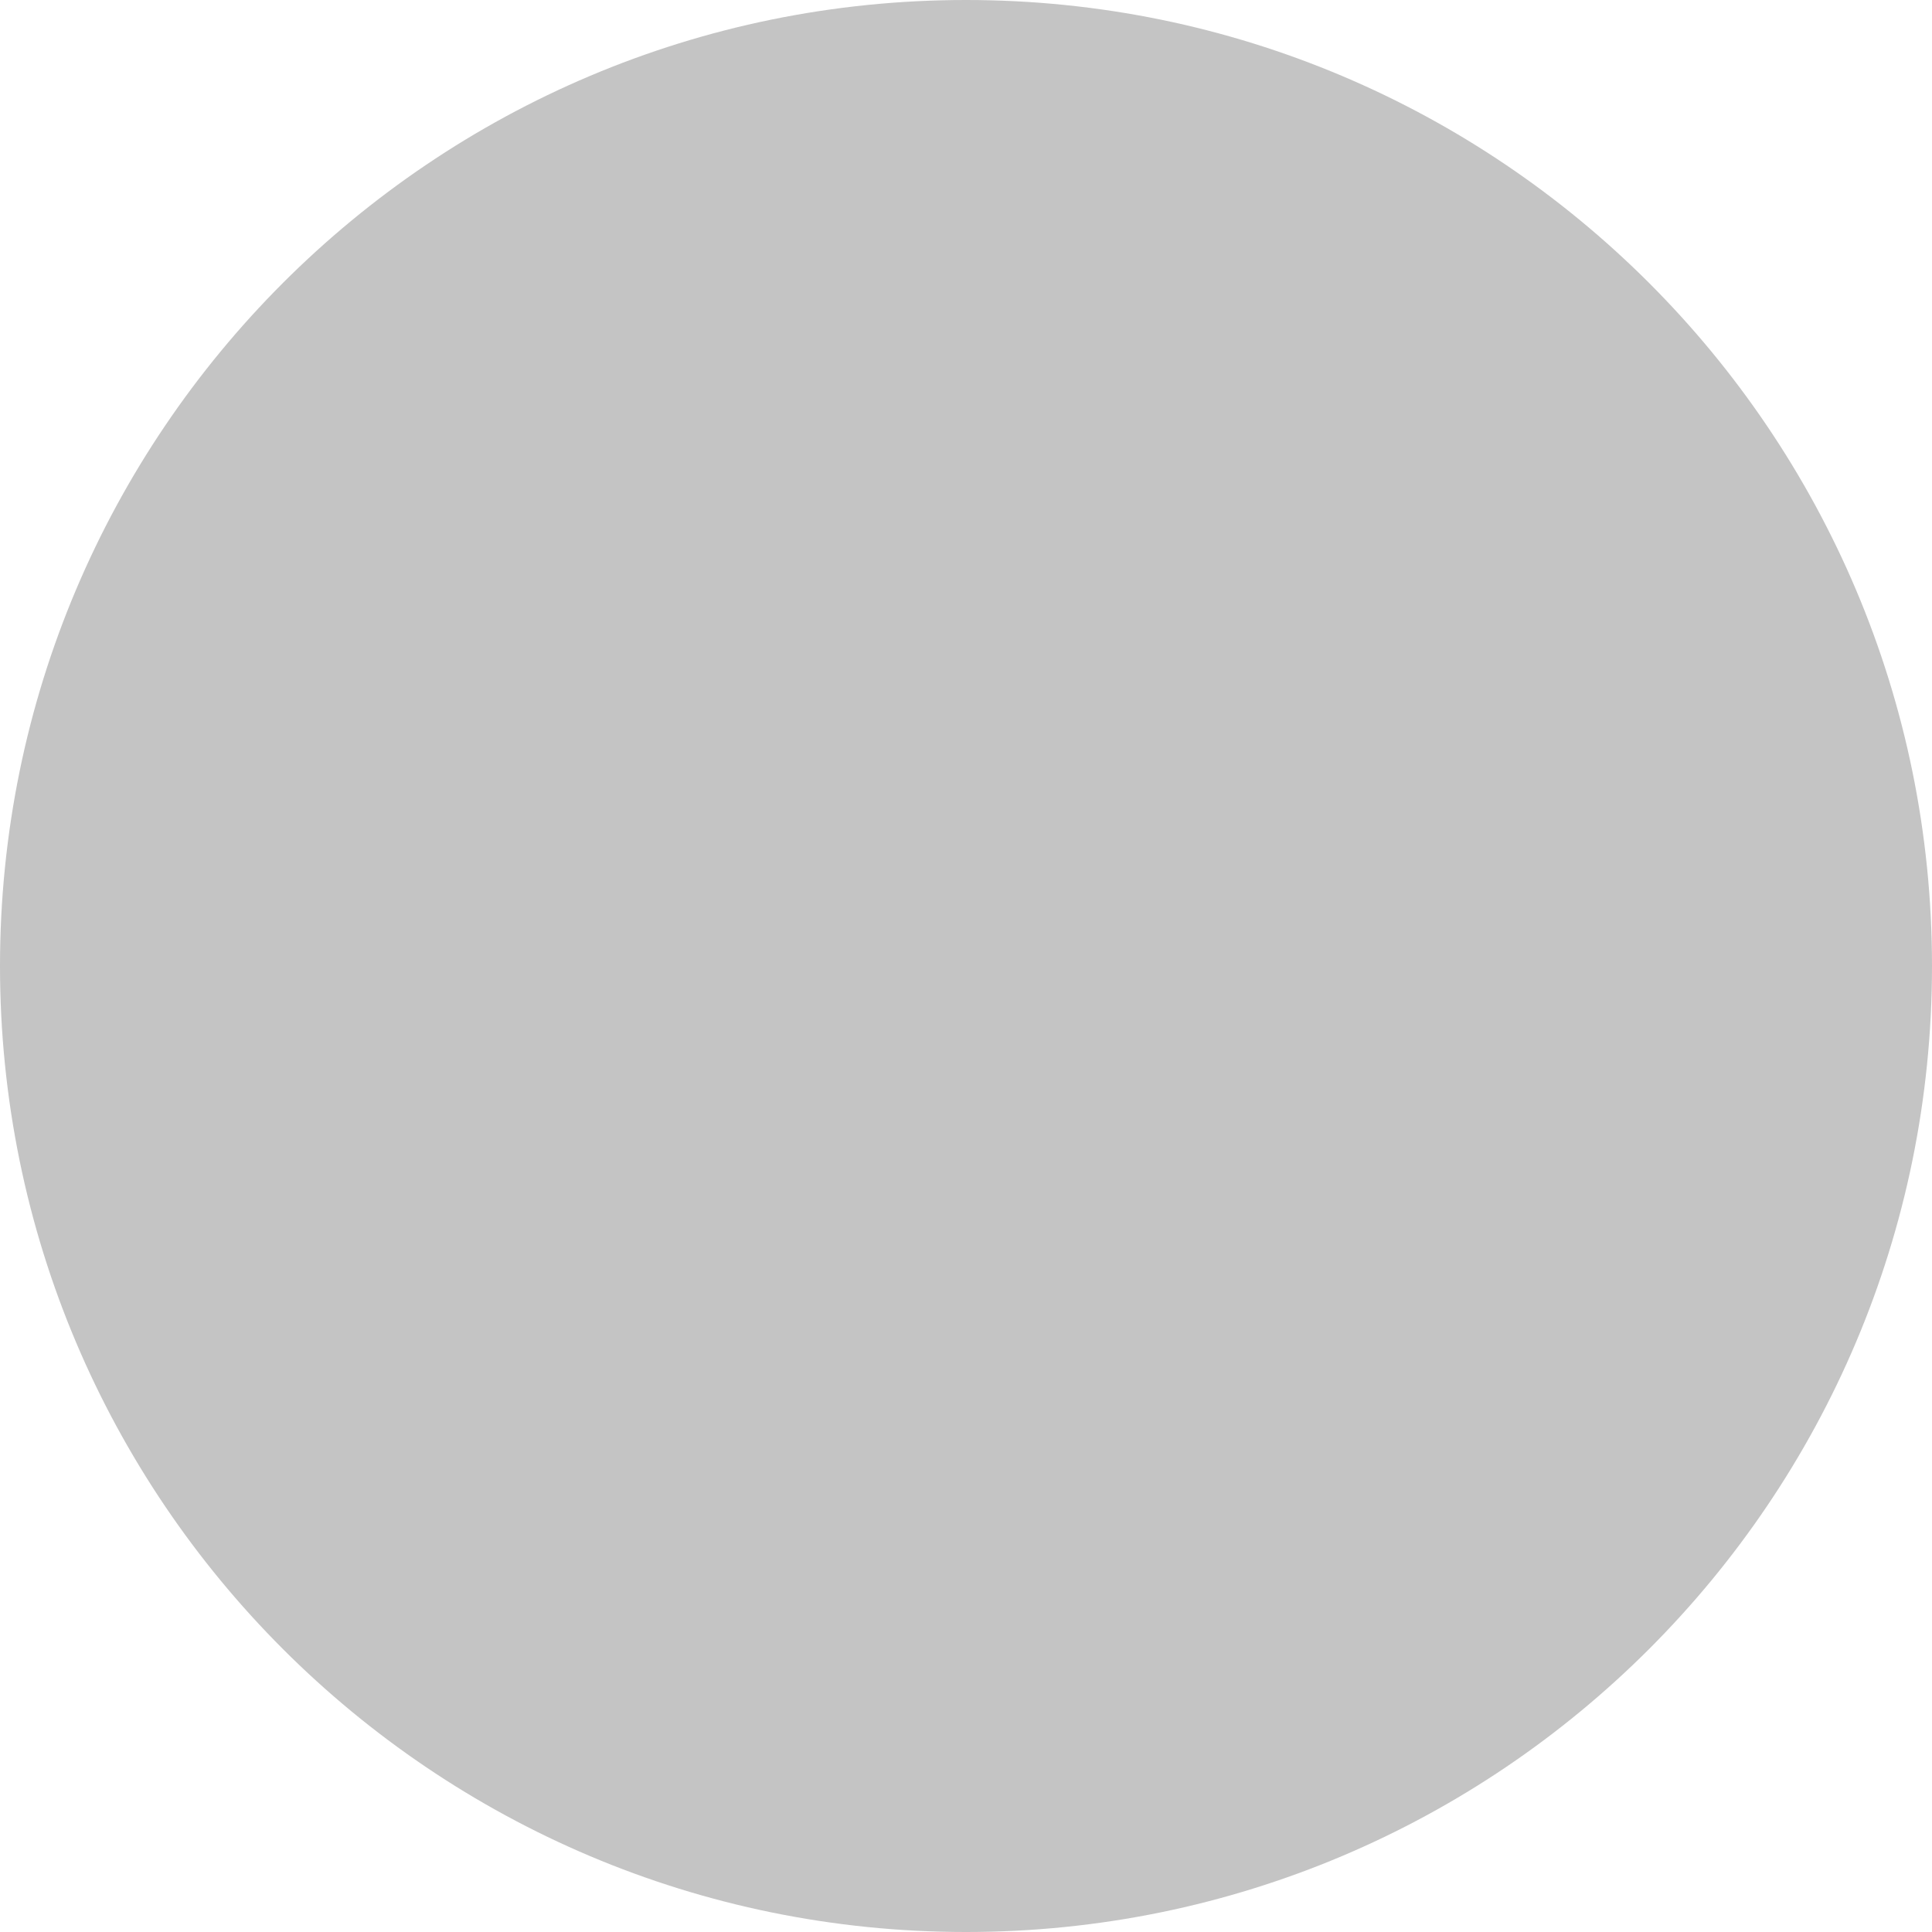
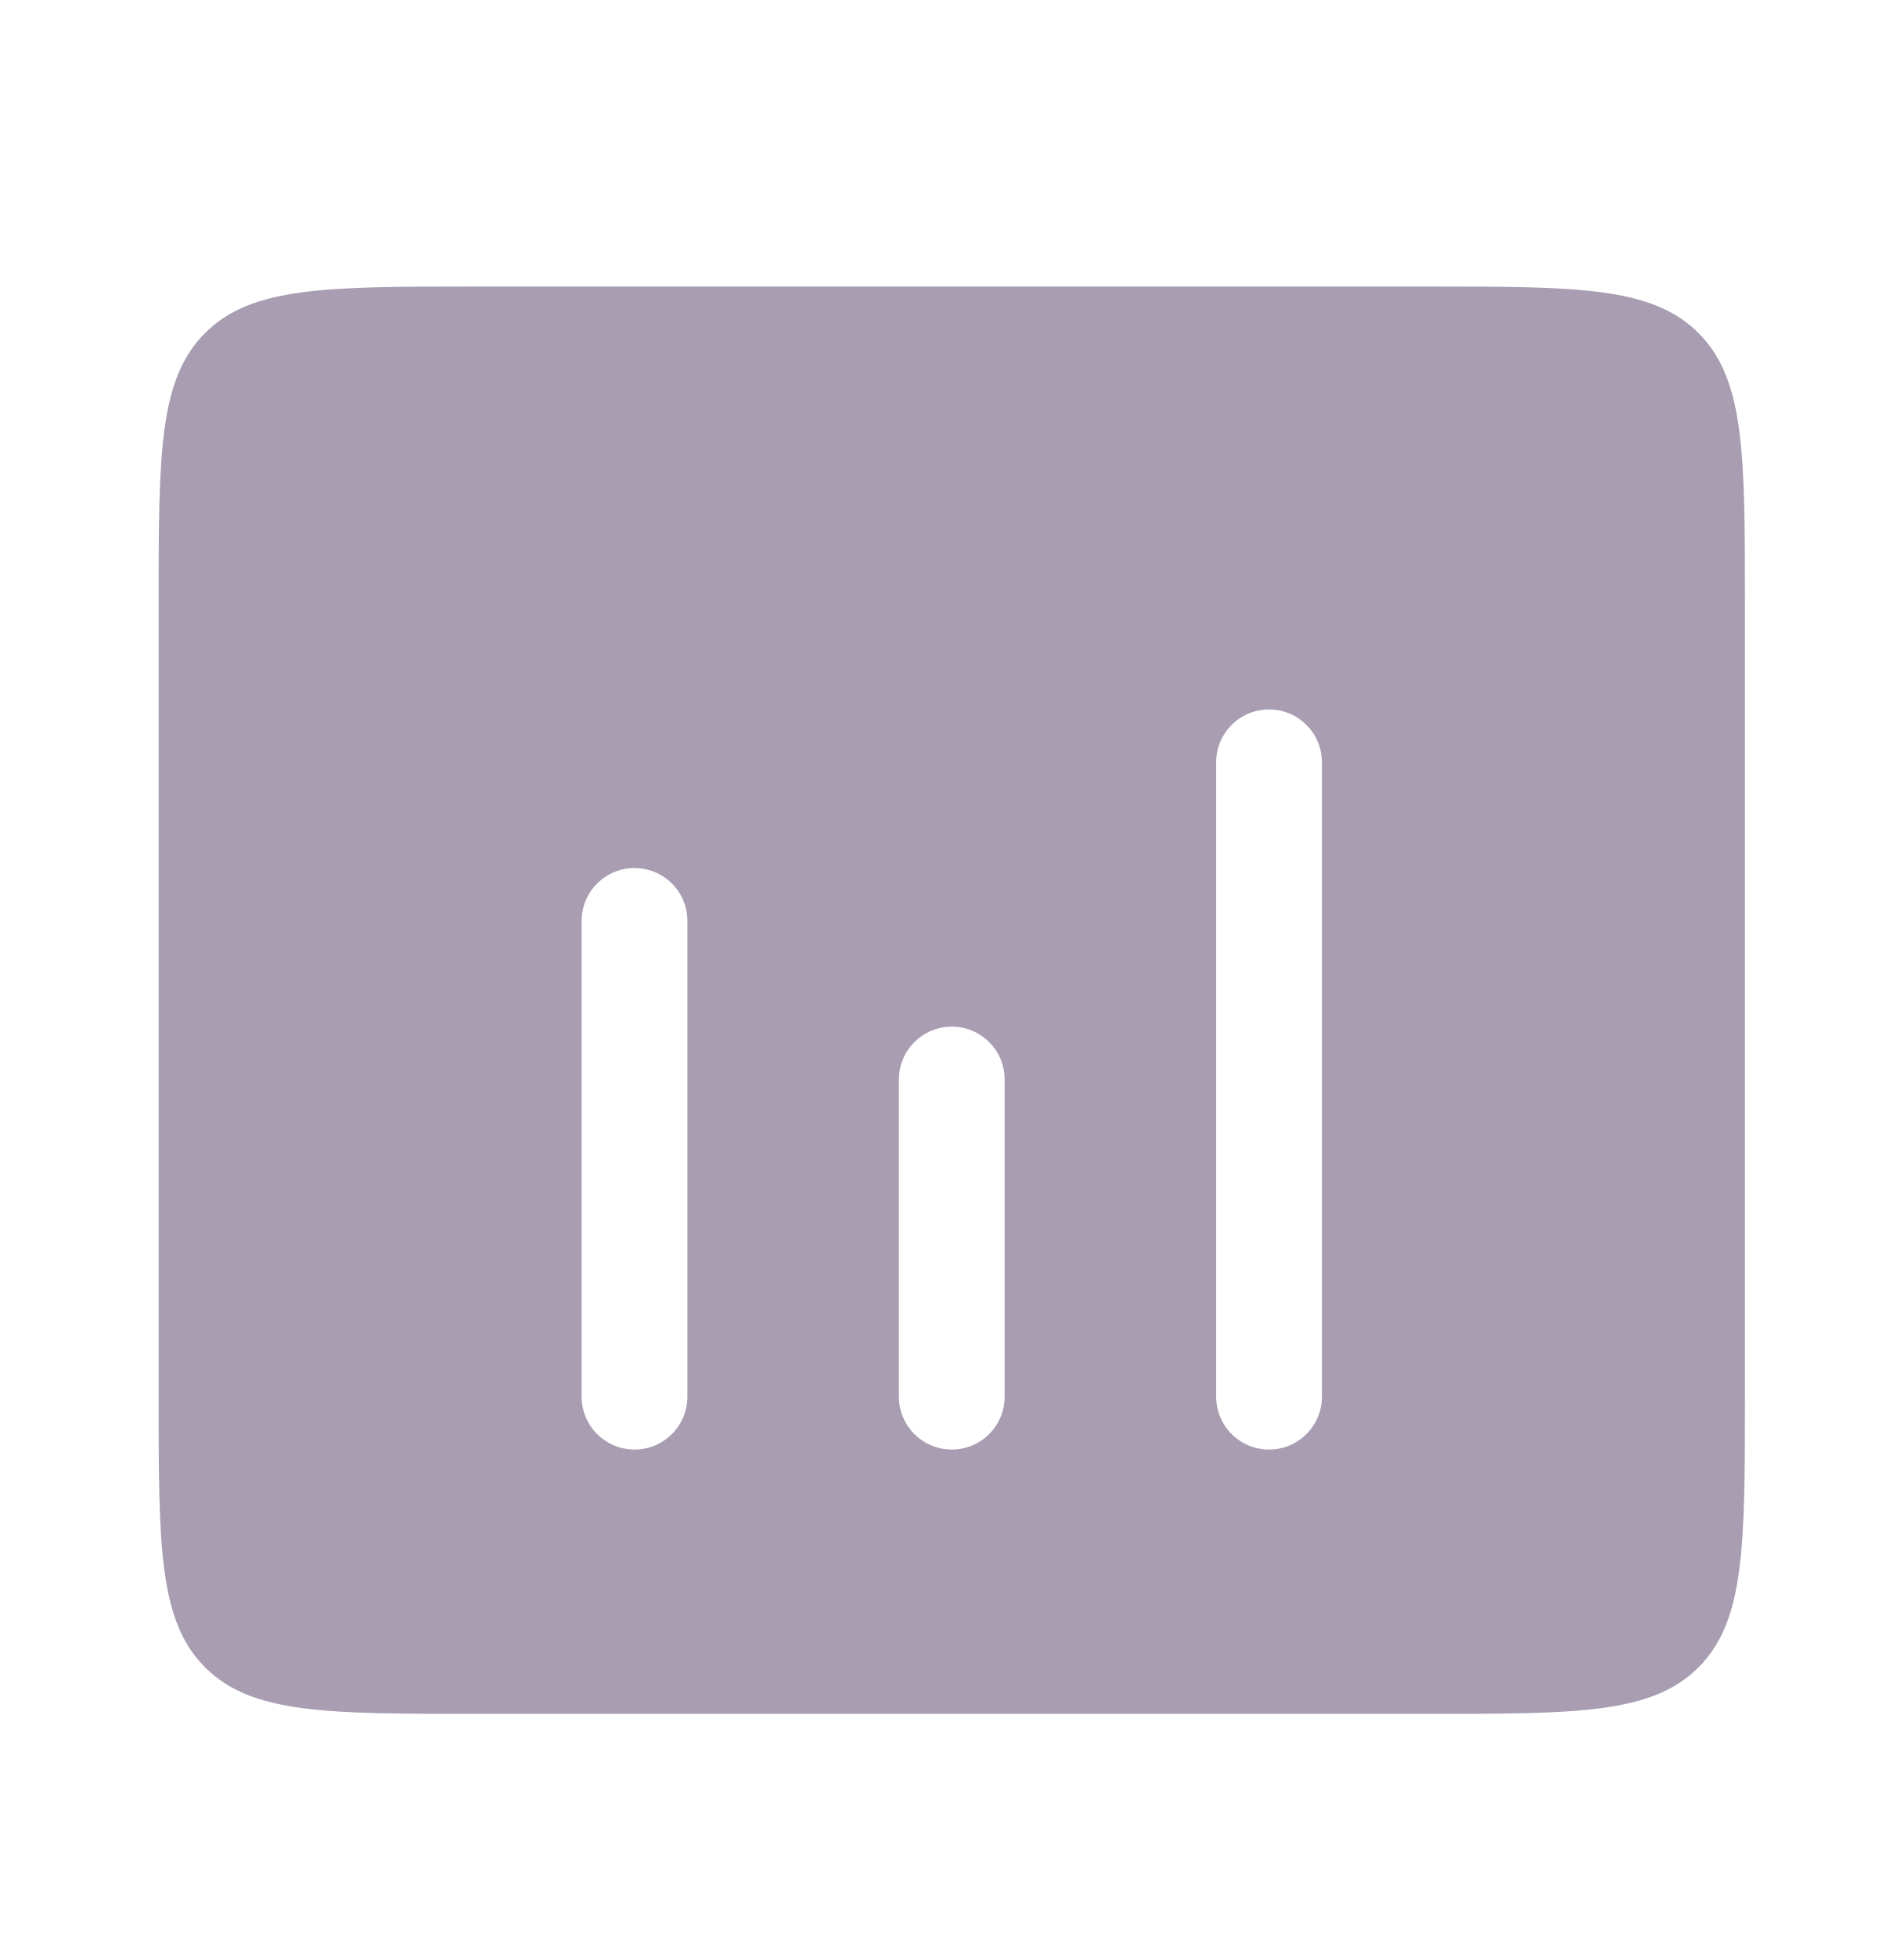
- <svg xmlns="http://www.w3.org/2000/svg" width="30" height="30" viewBox="0 0 44 44" fill="none">
-   <circle cx="22" cy="22" r="22" fill="#C4C4C4" />
+ <svg xmlns="http://www.w3.org/2000/svg" width="36" height="37" viewBox="0 0 36 37" fill="none">
+   <path fill-rule="evenodd" clip-rule="evenodd" d="M3.879 6.299C3 7.177 3 8.592 3 11.42V26.42C3 29.248 3 30.663 3.879 31.541C4.757 32.42 6.172 32.42 9 32.42H27C29.828 32.42 31.243 32.42 32.121 31.541C33 30.663 33 29.248 33 26.42V11.42C33 8.592 33 7.177 32.121 6.299C31.243 5.42 29.828 5.42 27 5.42H9C6.172 5.42 4.757 5.42 3.879 6.299ZM24 13.42C24.552 13.42 25 13.868 25 14.42V26.42C25 26.972 24.552 27.42 24 27.42C23.448 27.42 23 26.972 23 26.42V14.42C23 13.868 23.448 13.42 24 13.42ZM13 17.42C13 16.868 12.552 16.42 12 16.42C11.448 16.42 11 16.868 11 17.42V26.42C11 26.972 11.448 27.42 12 27.42C12.552 27.42 13 26.972 13 26.42V17.42ZM19 20.42C19 19.868 18.552 19.42 18 19.42C17.448 19.42 17 19.868 17 20.42V26.42C17 26.972 17.448 27.42 18 27.42C18.552 27.42 19 26.972 19 26.42V20.42Z" fill="#A99DB2" />
</svg>
